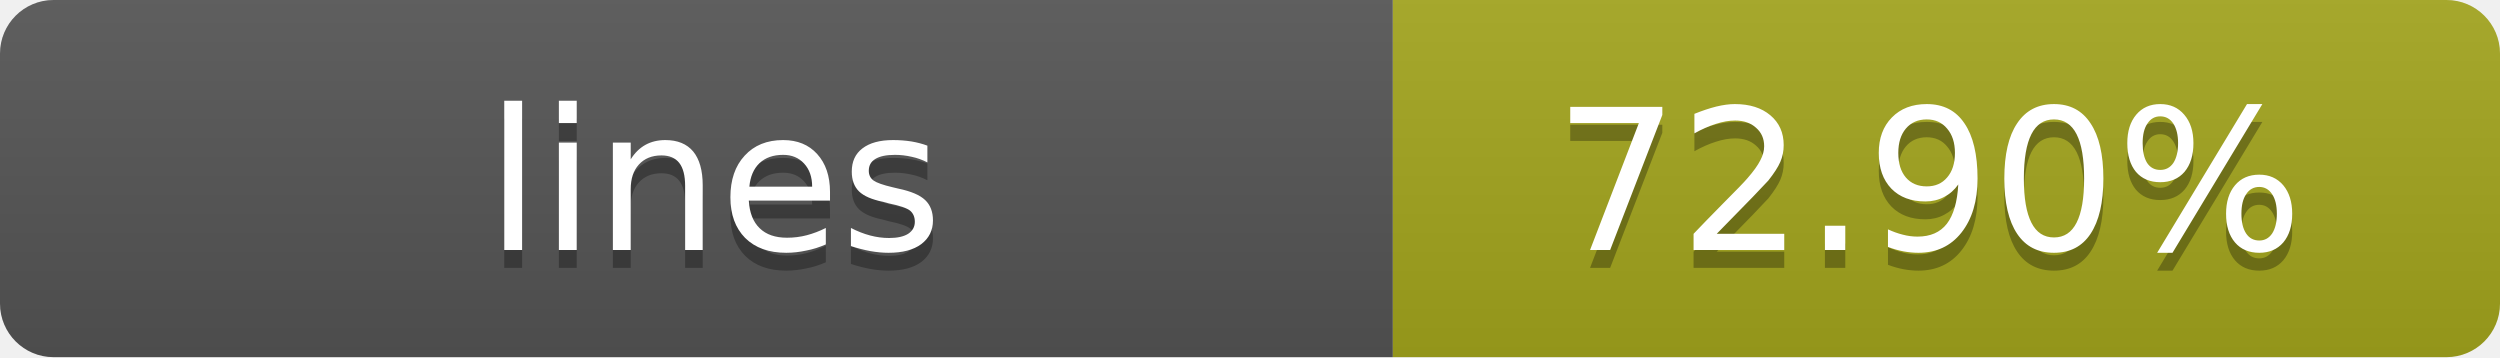
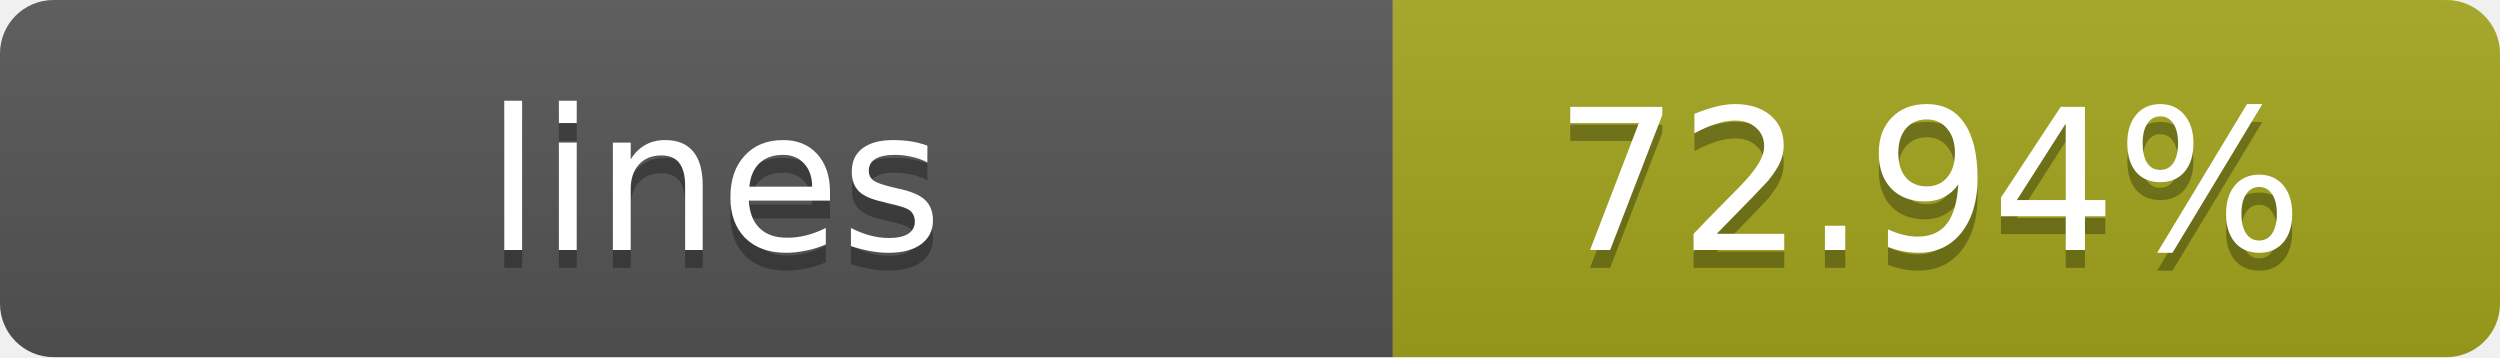
- <svg xmlns="http://www.w3.org/2000/svg" width="140" height="20" role="img" aria-label="lines: 72.90%">
+ <svg xmlns="http://www.w3.org/2000/svg" width="140" height="20" role="img" aria-label="lines: 72.94%">
  <linearGradient id="s" x2="0" y2="100%">
    <stop offset="0" stop-color="#bbb" stop-opacity=".1" />
    <stop offset="1" stop-opacity=".1" />
  </linearGradient>
  <clipPath id="r">
    <rect width="140" height="20" rx="3" fill="#fff" />
  </clipPath>
  <g clip-path="url(#r)">
    <rect width="78" height="20" fill="#555" />
    <rect x="78" width="62" height="20" fill="#a4a61d" />
    <rect width="140" height="20" fill="url(#s)" />
  </g>
  <g fill="#fff" text-anchor="middle" font-family="Verdana,Geneva,DejaVu Sans,sans-serif" text-rendering="geometricPrecision" font-size="11">
    <text x="40" y="15" fill="#010101" fill-opacity=".3">lines</text>
    <text x="40" y="14">lines</text>
-     <text x="108" y="15" fill="#010101" fill-opacity=".3">72.90%</text>
-     <text x="108" y="14">72.90%</text>
+     <text x="108" y="15" fill="#010101" fill-opacity=".3">72.94%</text>
+     <text x="108" y="14">72.94%</text>
  </g>
</svg>
